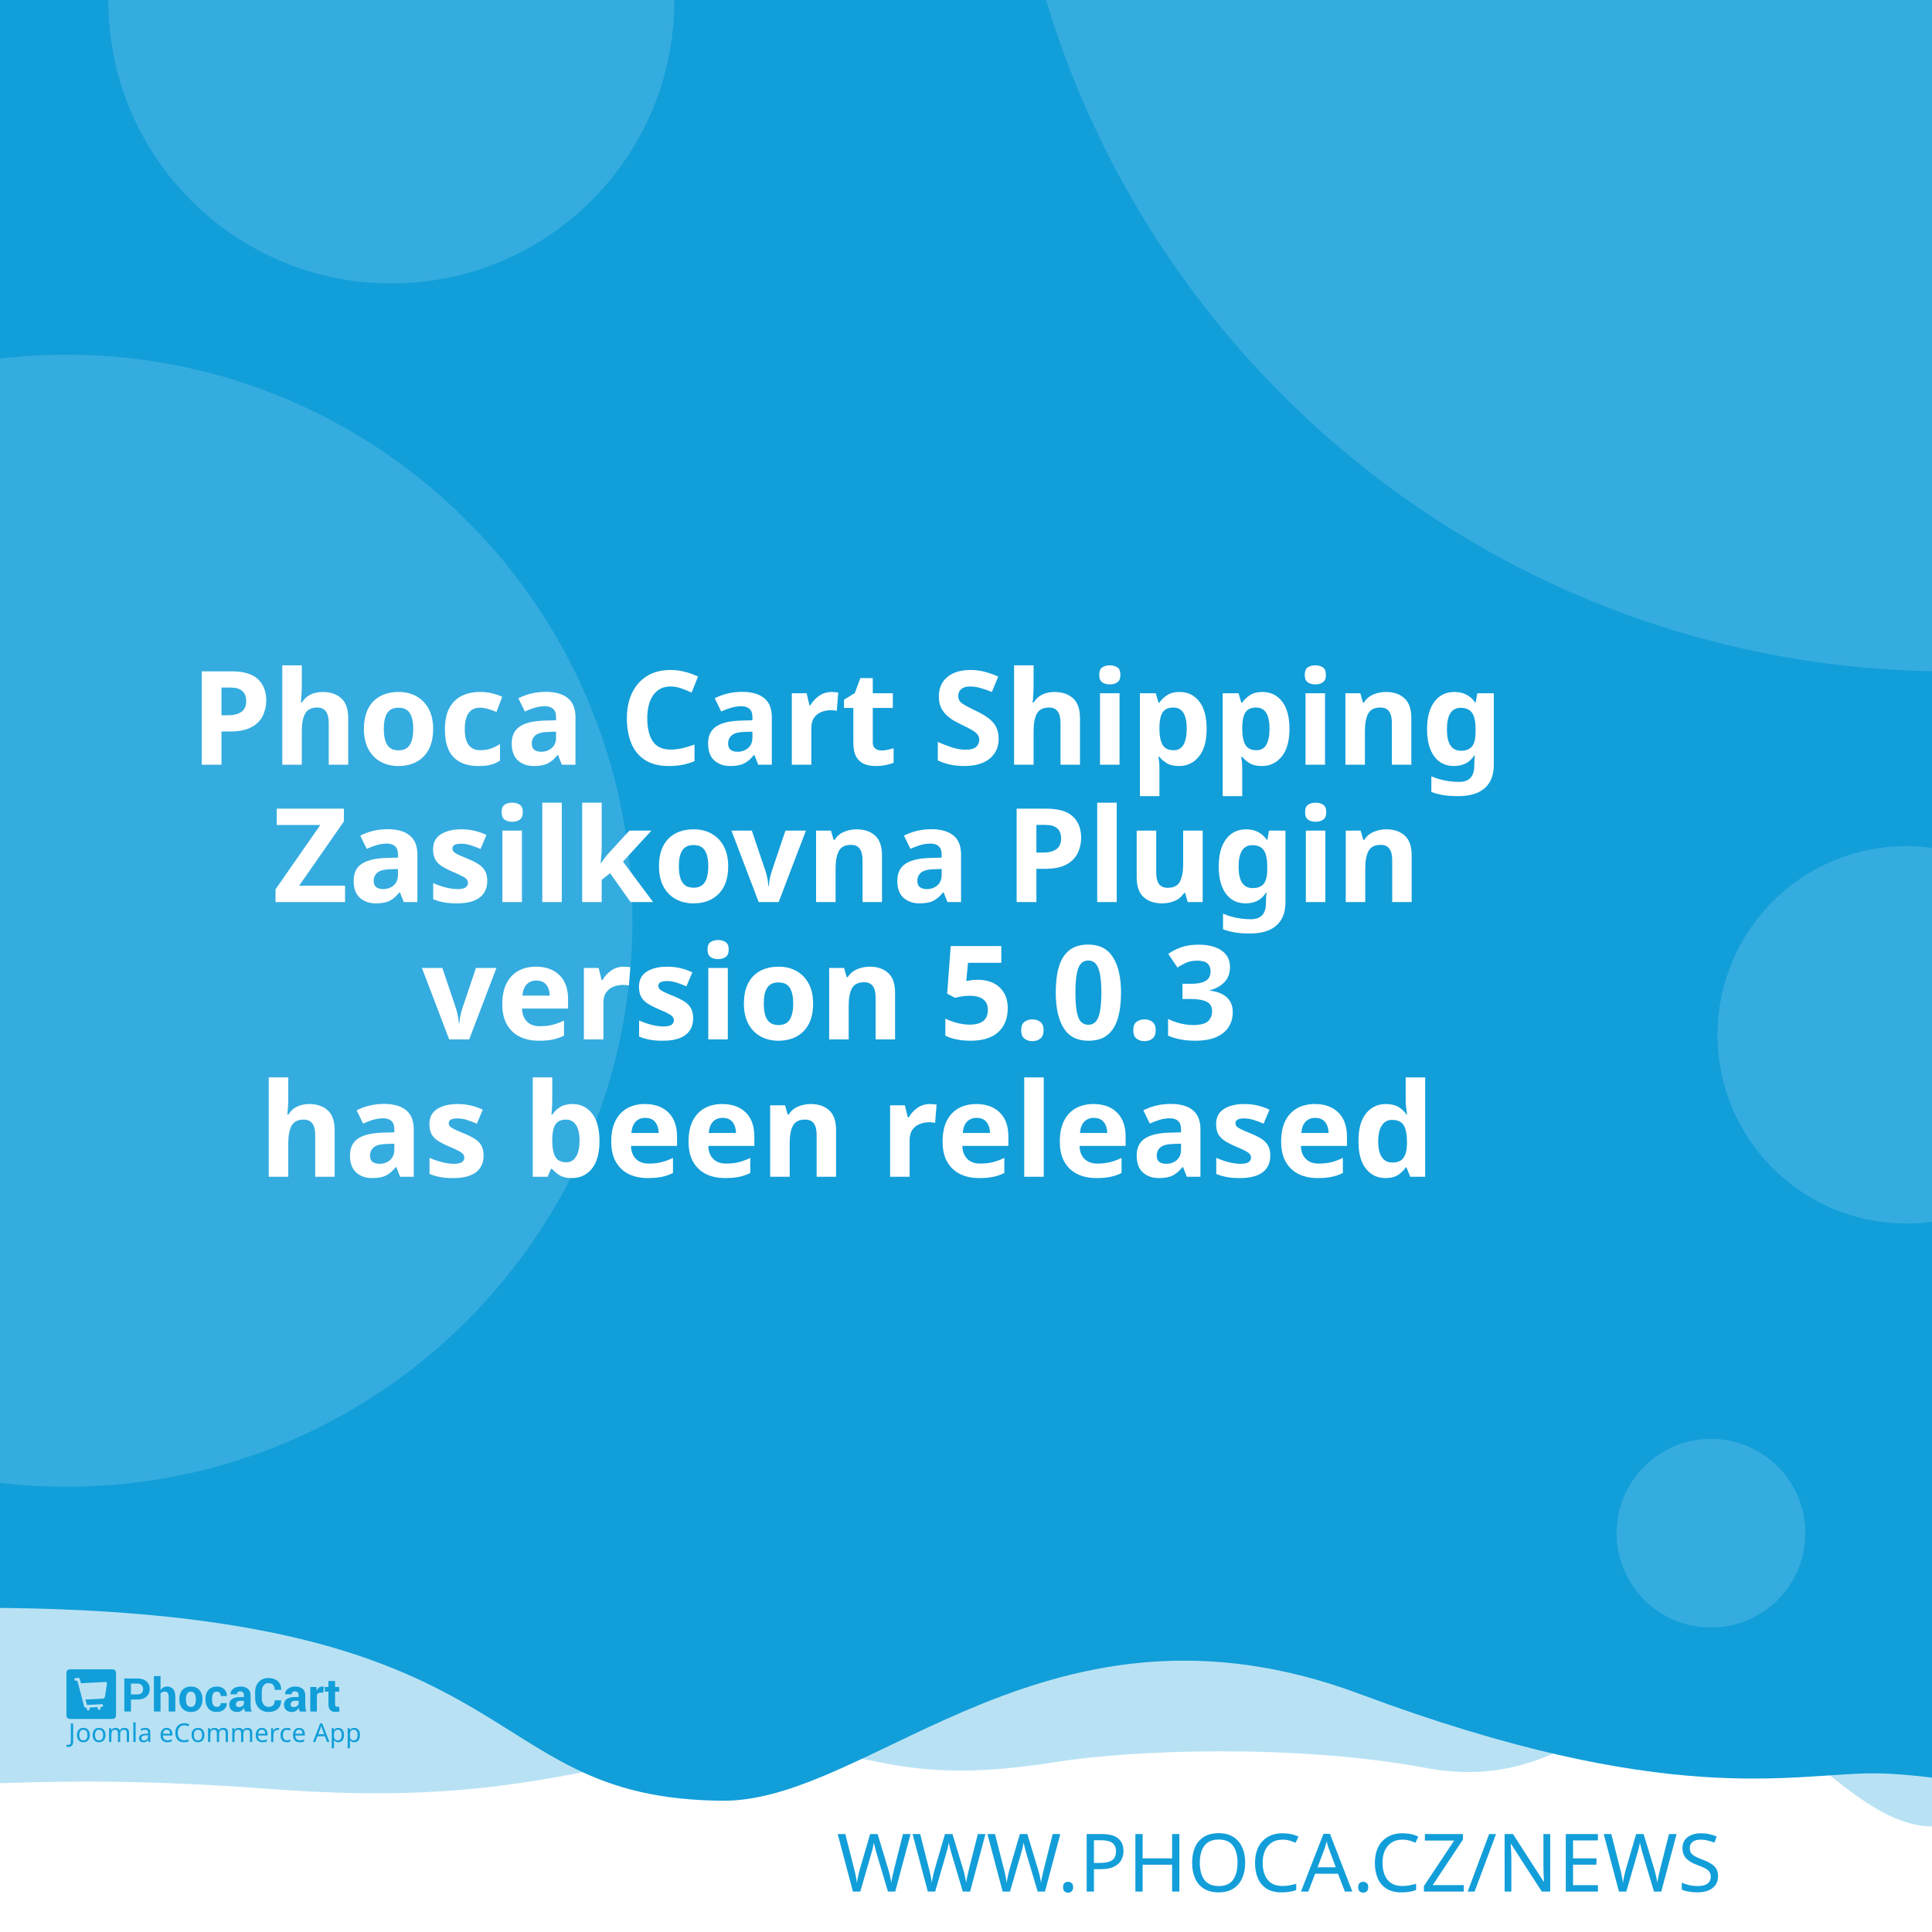
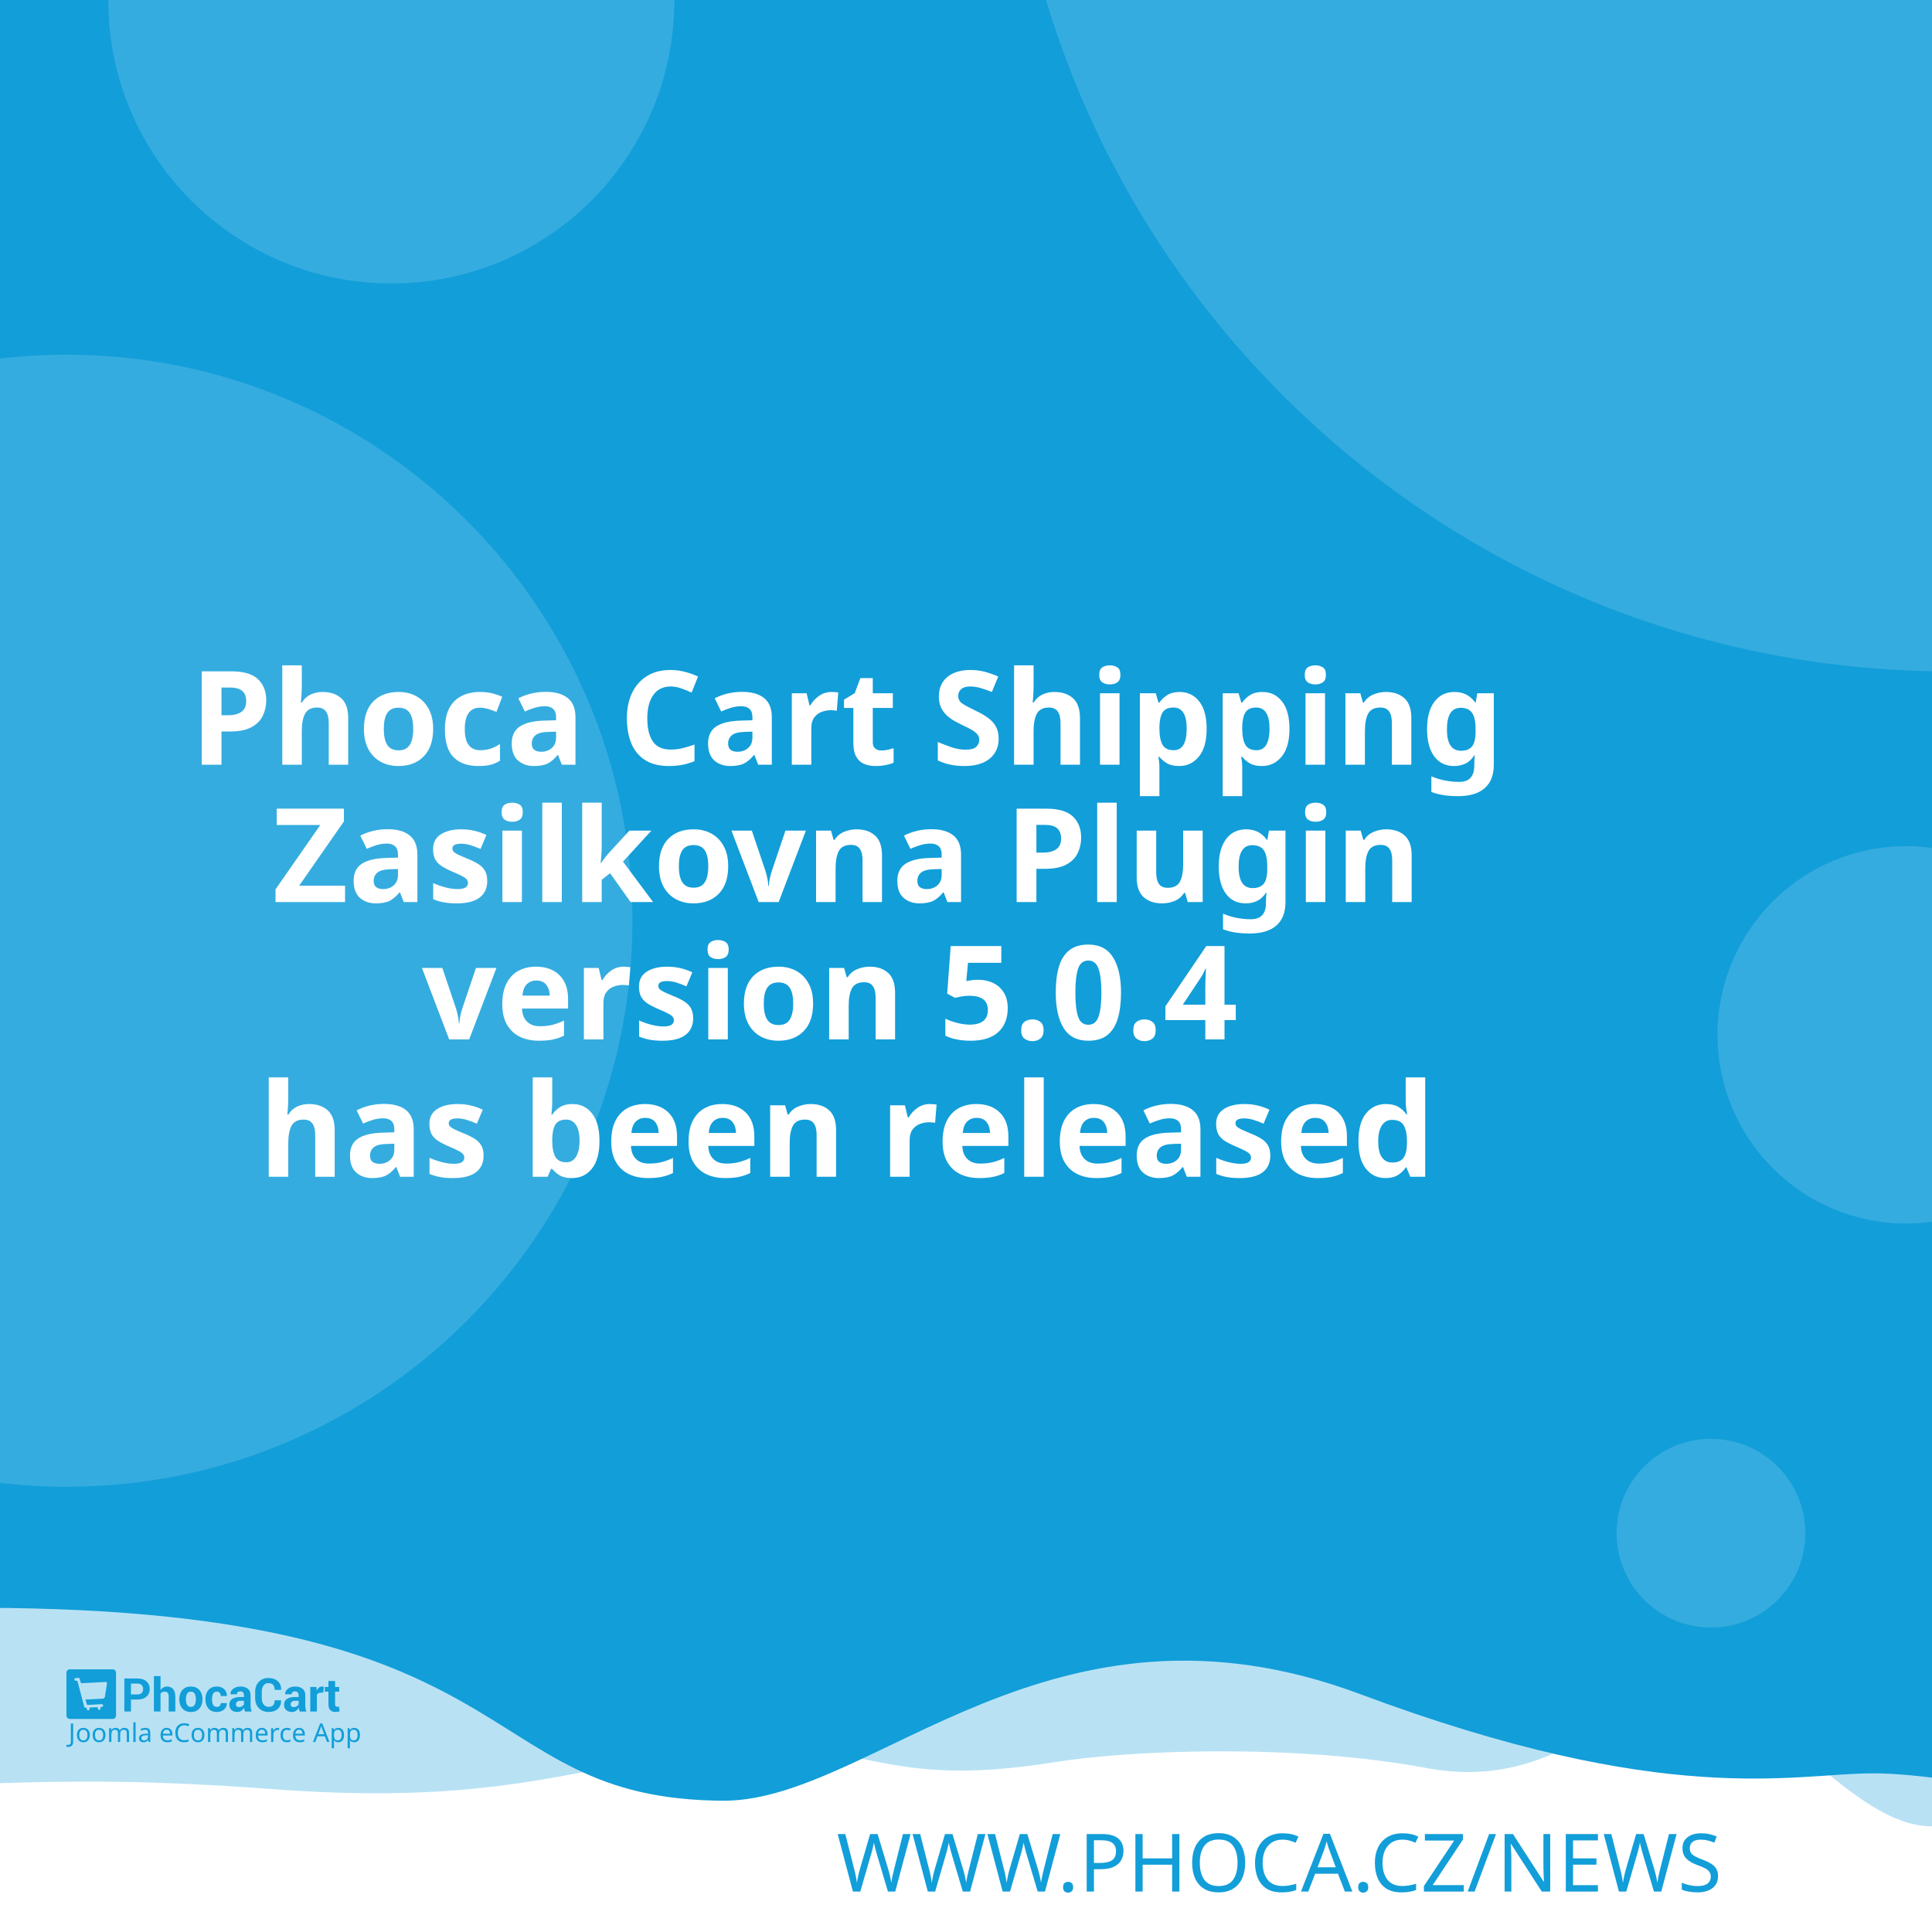
<svg xmlns="http://www.w3.org/2000/svg" width="512" height="512" viewBox="0 0 512 512" version="1.1" id="svg5">
  <defs id="defs2" />
  <g id="layer1">
    <path d="m -288.549,96.962 a 6.384,6.384 0 0 0 -6.384,6.384 v 81.087 a 6.384,6.384 0 0 0 6.384,6.384 h 81.083 a 6.384,6.384 0 0 0 6.384,-6.384 v -81.087 a 6.384,6.384 0 0 0 -6.384,-6.384 z m 16.084,16.188 c 0.591,-0.033 1.134,0.125 1.642,0.482 0.508,0.359 0.842,0.809 1.006,1.355 l 2.415,8.308 46.517,-2.44 c 0.829,-0.043 1.521,0.245 2.074,0.86 0.55,0.606 0.769,1.334 0.636,2.174 l -3.898,24.937 c -0.138,0.736 -0.57,1.497 -1.288,2.273 -0.719,0.787 -1.656,1.211 -2.797,1.272 l -32.861,1.721 3.038,10.253 27.775,-1.455 c 0.726,-0.04 1.351,0.178 1.887,0.648 0.523,0.483 0.803,1.086 0.844,1.812 0.038,0.726 -0.178,1.352 -0.648,1.887 -0.483,0.525 -1.086,0.806 -1.812,0.844 l -2.597,0.137 0.137,2.593 c 0.038,0.729 -0.178,1.356 -0.661,1.879 -0.472,0.535 -1.071,0.819 -1.8,0.856 -0.726,0.038 -1.353,-0.178 -1.879,-0.661 -0.535,-0.472 -0.814,-1.073 -0.852,-1.8 l -0.137,-2.593 -15.573,0.81 0.133,2.597 c 0.038,0.729 -0.176,1.356 -0.648,1.879 -0.483,0.535 -1.086,0.818 -1.812,0.856 -0.726,0.04 -1.352,-0.178 -1.887,-0.661 -0.525,-0.472 -0.806,-1.073 -0.844,-1.8 l -0.137,-2.597 -1.608,0.083 c -0.623,0.033 -1.193,-0.112 -1.721,-0.428 -0.515,-0.317 -0.883,-0.632 -1.11,-0.931 l -0.287,-0.507 -13.05,-49.343 -2.805,0.146 c -0.696,0.038 -1.312,-0.181 -1.858,-0.661 -0.545,-0.472 -0.835,-1.069 -0.873,-1.795 -0.038,-0.729 0.186,-1.353 0.682,-1.879 0.493,-0.535 1.083,-0.818 1.779,-0.856 z" style="fill:#ffffff;stroke-width:1;paint-order:stroke fill markers" id="path400" />
    <rect style="opacity:1;fill:#ffffff;stroke-width:5;stroke-linejoin:round;paint-order:stroke fill markers" id="rect723" width="512" height="512" x="0" y="0" />
    <path id="rect4460" style="opacity:0.3;fill:#129ed9;fill-opacity:1;stroke-width:5;stroke-linejoin:round;paint-order:stroke fill markers" d="M -256,4 H 768 v 480 c 0,0 -42.667,-10 -64,-10 -21.333,0 -42.408,10 -64,10 -21.592,0 -42.667,-10 -64,-10 -21.333,0 -42.408,10 -64,10 -21.592,0 -41.887,-34.701 -63.221,-34.701 -21.333,0 -35.645,25.795 -70.761,19.246 -35.116,-6.549 -78.862,-4.741 -98.515,-1.547 -47.289,7.533 -49.247,-6.724 -87.369,-3.311 -38.122,3.413 -56.921,15.193 -120.307,10.429 -63.387,-4.764 -84.091,0.698 -135.827,-0.116 -21.333,0 -42.408,10 -64,10 -21.592,0 -42.667,-10 -64,-10 -21.333,0 -64,10 -64,10 z" />
    <path id="rect4460-5" style="fill:#129ed9;fill-opacity:1;stroke-width:5;stroke-linejoin:round;paint-order:stroke fill markers" d="M -316,4.9999998e-7 H 708 V 480 c 0,0 -42.667,-10 -64,-10 -21.333,0 -42.408,10 -64,10 -21.592,0 -62.256,-10.048 -83.59,-10.048 -21.333,0 -54.449,9.448 -136.059,-21.03 -81.61,-30.478 -128.583,27.669 -167.971,28.291 -70.795,-0.042 -47.303,-54.288 -212.561,-50.983 C -185.439,429.534 -38.408,480 -60,480 c -21.592,0 -42.667,-10 -64,-10 -21.333,0 -42.408,10 -64,10 -21.592,0 -42.667,-10 -64,-10 -21.333,0 -64,10 -64,10 z" />
    <text xml:space="preserve" style="font-style:normal;font-weight:normal;font-size:21.333px;line-height:1.25;font-family:sans-serif;fill:#129ed9;fill-opacity:1;stroke:none" x="484.042" y="501.277" id="text2910-3-7">
      <tspan id="tspan2908-6-5" x="484.042" y="501.277" style="font-style:normal;font-variant:normal;font-weight:300;font-stretch:normal;font-size:21.333px;font-family:Montserrat;-inkscape-font-specification:'Montserrat Light';text-align:end;text-anchor:end;fill:#129ed9;fill-opacity:1">WWW.PHOCA.CZ/NEWS</tspan>
    </text>
    <text xml:space="preserve" style="font-style:normal;font-variant:normal;font-weight:600;font-stretch:normal;font-size:34.667px;line-height:1.05;font-family:Rubik;-inkscape-font-specification:'Rubik Semi-Bold';fill:#ffffff;fill-opacity:1;stroke:none" x="256" y="165" id="text11252">
      <tspan x="256" y="165" id="tspan403" style="text-align:center;text-anchor:middle" />
      <tspan x="256" y="202.659" style="font-size:34.667px;text-align:center;text-anchor:middle" id="tspan442">Phoca Cart Shipping</tspan>
      <tspan x="256" y="239.059" style="font-size:34.667px;text-align:center;text-anchor:middle" id="tspan444">Zasilkovna Plugin</tspan>
-       <tspan x="256" y="275.459" id="tspan1992" style="font-size:34.667px;text-align:center;text-anchor:middle">version 5.0.3
+       <tspan x="256" y="275.459" id="tspan1992" style="font-size:34.667px;text-align:center;text-anchor:middle">version 5.0.4
</tspan>
      <tspan x="256" y="311.859" id="tspan2906" style="font-size:34.667px;text-align:center;text-anchor:middle">has been released</tspan>
      <tspan x="256" y="348.259" id="tspan1994" style="font-size:34.667px" />
    </text>
    <circle style="opacity:0.15;fill:#ffffff;fill-opacity:1;stroke-width:5;stroke-linejoin:round;paint-order:stroke fill markers" id="path8376" cx="516.67" cy="-72.081" r="250" />
    <circle style="opacity:0.15;fill:#ffffff;fill-opacity:1;stroke-width:5;stroke-linejoin:round;paint-order:stroke fill markers" id="path8376-9" cx="17.604" cy="244" r="150" />
    <circle style="opacity:0.15;fill:#ffffff;fill-opacity:1;stroke-width:5;stroke-linejoin:round;paint-order:stroke fill markers" id="path8376-6" cx="103.704" cy="0.117" r="75" />
    <circle style="opacity:0.15;fill:#ffffff;fill-opacity:1;stroke-width:5;stroke-linejoin:round;paint-order:stroke fill markers" id="path8376-6-2" cx="505.168" cy="274.238" r="50" />
    <g id="g8950" transform="matrix(0.298069,0,0,0.298069,107.3348,335.2596)" style="fill:#129ed9;fill-opacity:1;stroke-width:3.355">
      <g id="g895" transform="translate(-301.0409,359.4151)" style="fill:#129ed9;fill-opacity:1;stroke-width:3.355">
        <g transform="matrix(1.3333,0,0,-1.3333,-75.59,850.15)" fill="#ffffff" image-rendering="optimizeQuality" id="g280" style="clip-rule:evenodd;fill:#129ed9;fill-opacity:1;stroke-width:8.934;shape-rendering:geometricPrecision">
          <path d="m 99.728,617.49 v -7.994 h -4.423 v 22.031 h 8.784 c 2.532,0 4.527,-0.646 5.979,-1.937 1.452,-1.291 2.181,-2.99 2.181,-5.097 0,-2.107 -0.729,-3.801 -2.181,-5.082 -1.452,-1.281 -3.446,-1.921 -5.979,-1.921 z m 0,3.408 h 4.361 c 1.23,0 2.165,0.336 2.801,1.002 0.635,0.671 0.951,1.523 0.951,2.561 0,1.059 -0.315,1.932 -0.946,2.623 -0.63,0.687 -1.566,1.033 -2.806,1.033 H 99.728 Z" id="path262" style="fill:#129ed9;fill-opacity:1;stroke-width:3.355" />
          <path d="m 119.45,623.79 c 0.517,0.749 1.147,1.327 1.891,1.746 0.749,0.418 1.576,0.63 2.485,0.63 1.705,0 3.043,-0.568 4.02,-1.704 0.971,-1.131 1.457,-2.887 1.457,-5.252 v -9.714 h -4.418 v 9.76 c 0,1.276 -0.227,2.174 -0.677,2.706 -0.445,0.532 -1.116,0.795 -2.005,0.795 -0.605,0 -1.137,-0.108 -1.602,-0.325 -0.465,-0.217 -0.847,-0.522 -1.152,-0.919 v -12.017 h -4.418 v 23.611 h 4.418 z" id="path264" style="fill:#129ed9;fill-opacity:1;stroke-width:3.355" />
          <path d="m 131.96,617.83 c 0,2.438 0.682,4.436 2.046,5.996 1.359,1.554 3.25,2.334 5.663,2.334 2.418,0 4.315,-0.774 5.689,-2.329 1.375,-1.549 2.062,-3.553 2.062,-6.001 v -0.32 c 0,-2.458 -0.687,-4.462 -2.051,-6.011 -1.369,-1.544 -3.261,-2.319 -5.674,-2.319 -2.418,0 -4.315,0.775 -5.684,2.319 -1.364,1.549 -2.051,3.553 -2.051,6.011 z m 4.408,-0.31 c 0,-1.487 0.264,-2.68 0.785,-3.584 0.527,-0.899 1.375,-1.348 2.542,-1.348 1.142,0 1.979,0.454 2.506,1.358 0.532,0.904 0.796,2.097 0.796,3.574 v 0.315 c 0,1.446 -0.269,2.629 -0.801,3.542 -0.537,0.914 -1.38,1.374 -2.527,1.374 -1.142,0 -1.979,-0.46 -2.506,-1.379 -0.532,-0.919 -0.796,-2.102 -0.796,-3.537 z" id="path266" style="fill:#129ed9;fill-opacity:1;stroke-width:3.355" />
          <path d="m 157.01,612.59 c 0.79,0 1.421,0.227 1.891,0.682 0.475,0.454 0.713,1.064 0.713,1.828 h 4.015 l 0.041,-0.093 c 0.041,-1.653 -0.579,-3.037 -1.871,-4.152 -1.287,-1.116 -2.883,-1.673 -4.79,-1.673 -2.439,0 -4.325,0.769 -5.648,2.314 -1.318,1.544 -1.979,3.522 -1.979,5.944 v 0.449 c 0,2.412 0.656,4.395 1.974,5.944 1.317,1.554 3.198,2.329 5.638,2.329 2.02,0 3.648,-0.573 4.883,-1.725 1.235,-1.151 1.835,-2.664 1.793,-4.539 l -0.031,-0.088 h -4.026 c 0,0.842 -0.233,1.544 -0.698,2.107 -0.46,0.558 -1.101,0.837 -1.922,0.837 -1.168,0 -1.995,-0.454 -2.475,-1.358 -0.476,-0.904 -0.718,-2.071 -0.718,-3.496 v -0.454 c 0,-1.456 0.243,-2.628 0.718,-3.522 0.48,-0.888 1.312,-1.332 2.491,-1.332" id="path268" style="fill:#129ed9;fill-opacity:1;stroke-width:3.355" />
          <path d="m 175.8,609.49 c -0.165,0.372 -0.305,0.764 -0.419,1.183 -0.119,0.413 -0.202,0.837 -0.248,1.27 -0.455,-0.8 -1.054,-1.456 -1.798,-1.978 -0.739,-0.521 -1.628,-0.785 -2.656,-0.785 -1.715,0 -3.038,0.439 -3.963,1.322 -0.93,0.883 -1.395,2.086 -1.395,3.604 0,1.606 0.62,2.845 1.855,3.729 1.235,0.883 3.038,1.322 5.41,1.322 h 2.47 v 1.301 c 0,0.785 -0.207,1.394 -0.62,1.828 -0.413,0.434 -1.023,0.651 -1.834,0.651 -0.713,0 -1.266,-0.175 -1.653,-0.522 -0.393,-0.346 -0.584,-0.826 -0.584,-1.446 l -4.268,0.016 -0.016,0.093 c -0.072,1.379 0.527,2.572 1.798,3.579 1.271,1.002 2.946,1.503 5.013,1.503 1.958,0 3.545,-0.496 4.769,-1.492 1.22,-0.992 1.829,-2.406 1.829,-4.24 v -6.76 c 0,-0.769 0.062,-1.492 0.176,-2.164 0.119,-0.676 0.299,-1.348 0.553,-2.014 z m -4.046,2.943 c 0.78,0 1.468,0.191 2.077,0.574 0.605,0.382 1.013,0.826 1.225,1.332 v 2.308 h -2.47 c -0.935,0 -1.648,-0.232 -2.134,-0.702 -0.481,-0.47 -0.724,-1.033 -0.724,-1.699 0,-0.542 0.181,-0.981 0.542,-1.312 0.367,-0.336 0.858,-0.501 1.483,-0.501" id="path270" style="fill:#129ed9;fill-opacity:1;stroke-width:3.355" />
          <path d="m 199.84,617.01 0.031,-0.088 c 0.041,-2.37 -0.682,-4.25 -2.17,-5.645 -1.488,-1.394 -3.555,-2.091 -6.201,-2.091 -2.656,0 -4.811,0.852 -6.464,2.556 -1.653,1.704 -2.486,3.894 -2.486,6.579 v 4.369 c 0,2.67 0.812,4.86 2.424,6.574 1.617,1.715 3.715,2.572 6.299,2.572 2.723,0 4.852,-0.697 6.386,-2.097 1.535,-1.399 2.284,-3.305 2.243,-5.717 l -0.031,-0.088 h -4.299 c 0,1.451 -0.346,2.561 -1.044,3.336 -0.698,0.769 -1.783,1.157 -3.255,1.157 -1.323,0 -2.372,-0.537 -3.147,-1.606 -0.78,-1.074 -1.168,-2.438 -1.168,-4.1 v -4.39 c 0,-1.683 0.408,-3.057 1.225,-4.131 0.822,-1.069 1.922,-1.606 3.317,-1.606 1.38,0 2.403,0.372 3.064,1.11 0.661,0.744 0.992,1.844 0.992,3.305 z" id="path272" style="fill:#129ed9;fill-opacity:1;stroke-width:3.355" />
          <path d="m 212.27,609.49 c -0.165,0.372 -0.305,0.764 -0.419,1.183 -0.119,0.413 -0.202,0.837 -0.248,1.27 -0.455,-0.8 -1.054,-1.456 -1.798,-1.978 -0.739,-0.521 -1.628,-0.785 -2.656,-0.785 -1.716,0 -3.038,0.439 -3.963,1.322 -0.93,0.883 -1.395,2.086 -1.395,3.604 0,1.606 0.62,2.845 1.855,3.729 1.235,0.883 3.039,1.322 5.41,1.322 h 2.47 v 1.301 c 0,0.785 -0.207,1.394 -0.62,1.828 -0.413,0.434 -1.023,0.651 -1.834,0.651 -0.713,0 -1.266,-0.175 -1.654,-0.522 -0.393,-0.346 -0.584,-0.826 -0.584,-1.446 l -4.268,0.016 -0.016,0.093 c -0.072,1.379 0.527,2.572 1.798,3.579 1.271,1.002 2.945,1.503 5.013,1.503 1.958,0 3.545,-0.496 4.769,-1.492 1.22,-0.992 1.829,-2.406 1.829,-4.24 v -6.76 c 0,-0.769 0.062,-1.492 0.176,-2.164 0.119,-0.676 0.3,-1.348 0.553,-2.014 z m -4.046,2.943 c 0.78,0 1.468,0.191 2.077,0.574 0.605,0.382 1.013,0.826 1.224,1.332 v 2.308 h -2.47 c -0.935,0 -1.649,-0.232 -2.134,-0.702 -0.481,-0.47 -0.723,-1.033 -0.723,-1.699 0,-0.542 0.181,-0.981 0.542,-1.312 0.367,-0.336 0.858,-0.501 1.483,-0.501" id="path274" style="fill:#129ed9;fill-opacity:1;stroke-width:3.355" />
          <path d="m 227.92,622.06 -1.617,0.046 c -0.656,0 -1.199,-0.134 -1.623,-0.408 -0.423,-0.274 -0.744,-0.656 -0.966,-1.152 v -11.052 h -4.408 v 16.36 h 4.103 l 0.196,-2.422 c 0.382,0.857 0.883,1.528 1.494,2.009 0.61,0.48 1.312,0.723 2.108,0.723 0.223,0 0.429,-0.015 0.615,-0.052 0.186,-0.036 0.377,-0.077 0.568,-0.129 z" id="path276" style="fill:#129ed9;fill-opacity:1;stroke-width:3.355" />
          <path d="m 235.83,629.86 v -4.007 h 2.754 v -3.099 H 235.83 v -8.33 c 0,-0.635 0.129,-1.09 0.393,-1.363 0.263,-0.274 0.615,-0.408 1.059,-0.408 0.232,0 0.434,0.01 0.599,0.036 0.166,0.026 0.362,0.072 0.579,0.129 l 0.383,-3.181 c -0.445,-0.155 -0.878,-0.268 -1.302,-0.341 -0.424,-0.078 -0.884,-0.114 -1.38,-0.114 -1.524,0 -2.697,0.418 -3.519,1.255 -0.822,0.837 -1.235,2.159 -1.235,3.977 v 8.34 h -2.392 v 3.099 h 2.392 v 4.007 z" id="path278" style="fill:#129ed9;fill-opacity:1;stroke-width:3.355" />
        </g>
        <g fill="#ffffff" fill-rule="evenodd" image-rendering="optimizeQuality" stroke-width="1.934" aria-label="Joomla eCommerce App" id="g318" style="clip-rule:evenodd;fill:#129ed9;fill-opacity:1;shape-rendering:geometricPrecision">
          <path d="M 1.704,69 Q 1.151,69 0.736,68.908 0.321,68.839 -0.002,68.7 v -1.752 q 0.369,0.092 0.784,0.161 0.415,0.069 0.876,0.069 0.576,0 1.083,-0.231 0.53,-0.231 0.853,-0.807 0.323,-0.576 0.323,-1.614 v -16.368 h 2.075 v 16.206 q 0,2.374 -1.176,3.504 -1.176,1.13 -3.112,1.13 z" id="path282" style="fill:#129ed9;fill-opacity:1;stroke-width:1.934" />
          <path d="m 20.792,58.419 q 0,3.066 -1.568,4.749 -1.545,1.683 -4.196,1.683 -1.637,0 -2.928,-0.738 -1.268,-0.761 -2.006,-2.19 -0.738,-1.452 -0.738,-3.504 0,-3.066 1.545,-4.726 1.545,-1.66 4.196,-1.66 1.683,0 2.951,0.761 1.291,0.738 2.006,2.167 0.738,1.406 0.738,3.458 z m -9.336,0 q 0,2.19 0.853,3.481 0.876,1.268 2.766,1.268 1.867,0 2.743,-1.268 0.876,-1.291 0.876,-3.481 0,-2.19 -0.876,-3.435 -0.876,-1.245 -2.766,-1.245 -1.89,0 -2.743,1.245 -0.853,1.245 -0.853,3.435 z" id="path284" style="fill:#129ed9;fill-opacity:1;stroke-width:1.934" />
          <path d="m 34.739,58.419 q 0,3.066 -1.568,4.749 -1.545,1.683 -4.196,1.683 -1.637,0 -2.928,-0.738 -1.268,-0.761 -2.006,-2.19 -0.738,-1.452 -0.738,-3.504 0,-3.066 1.545,-4.726 1.545,-1.66 4.196,-1.66 1.683,0 2.951,0.761 1.291,0.738 2.006,2.167 0.738,1.406 0.738,3.458 z m -9.336,0 q 0,2.19 0.853,3.481 0.876,1.268 2.766,1.268 1.867,0 2.743,-1.268 0.876,-1.291 0.876,-3.481 0,-2.19 -0.876,-3.435 -0.876,-1.245 -2.766,-1.245 -1.89,0 -2.743,1.245 -0.853,1.245 -0.853,3.435 z" id="path286" style="fill:#129ed9;fill-opacity:1;stroke-width:1.934" />
          <path d="m 51.499,52.033 q 2.098,0 3.135,1.083 1.037,1.06 1.037,3.458 V 64.62 H 53.666 v -7.953 q 0,-2.928 -2.513,-2.928 -1.798,0 -2.582,1.037 -0.761,1.037 -0.761,3.02 V 64.62 h -2.006 v -7.953 q 0,-2.928 -2.536,-2.928 -1.867,0 -2.582,1.153 -0.715,1.153 -0.715,3.32 v 6.409 h -2.029 v -12.356 h 1.637 l 0.3,1.683 h 0.115 q 0.576,-0.968 1.545,-1.429 0.991,-0.484 2.098,-0.484 2.905,0 3.781,2.075 h 0.115 q 0.622,-1.06 1.683,-1.568 1.083,-0.507 2.282,-0.507 z" id="path288" style="fill:#129ed9;fill-opacity:1;stroke-width:1.934" />
          <path d="M 61.527,64.62 H 59.498 V 47.1 h 2.029 z" id="path290" style="fill:#129ed9;fill-opacity:1;stroke-width:1.934" />
          <path d="m 70.126,52.056 q 2.259,0 3.343,0.991 1.083,0.991 1.083,3.158 v 8.414 h -1.475 l -0.392,-1.752 h -0.092 q -0.807,1.014 -1.706,1.498 -0.876,0.484 -2.444,0.484 -1.683,0 -2.789,-0.876 -1.107,-0.899 -1.107,-2.789 0,-1.844 1.452,-2.836 1.452,-1.014 4.472,-1.107 l 2.098,-0.069 v -0.738 q 0,-1.545 -0.669,-2.144 -0.669,-0.599 -1.89,-0.599 -0.968,0 -1.844,0.3 -0.876,0.277 -1.637,0.645 l -0.622,-1.522 q 0.807,-0.438 1.913,-0.738 1.107,-0.323 2.305,-0.323 z m 0.599,6.593 q -2.305,0.092 -3.204,0.738 -0.876,0.645 -0.876,1.821 0,1.037 0.622,1.522 0.645,0.484 1.637,0.484 1.568,0 2.605,-0.853 1.037,-0.876 1.037,-2.674 v -1.107 z" id="path292" style="fill:#129ed9;fill-opacity:1;stroke-width:1.934" />
          <path d="m 89.144,52.033 q 1.591,0 2.72,0.692 1.153,0.692 1.752,1.96 0.622,1.245 0.622,2.928 v 1.222 h -8.46 q 0.046,2.098 1.06,3.204 1.037,1.083 2.882,1.083 1.176,0 2.075,-0.207 0.922,-0.231 1.89,-0.645 v 1.775 q -0.945,0.415 -1.867,0.599 -0.922,0.207 -2.19,0.207 -1.752,0 -3.112,-0.715 -1.337,-0.715 -2.098,-2.121 -0.738,-1.429 -0.738,-3.481 0,-2.029 0.669,-3.481 0.692,-1.452 1.913,-2.236 1.245,-0.784 2.882,-0.784 z m -0.023,1.66 q -1.452,0 -2.305,0.945 -0.83,0.922 -0.991,2.582 h 6.293 q -0.023,-1.568 -0.738,-2.536 -0.715,-0.991 -2.259,-0.991 z" id="path294" style="fill:#129ed9;fill-opacity:1;stroke-width:1.934" />
          <path d="m 104.71,49.751 q -2.651,0 -4.173,1.775 -1.522,1.775 -1.522,4.864 0,3.066 1.406,4.864 1.429,1.775 4.265,1.775 1.083,0 2.052,-0.184 0.968,-0.184 1.89,-0.461 v 1.798 q -0.922,0.346 -1.913,0.507 -0.968,0.161 -2.328,0.161 -2.513,0 -4.196,-1.037 -1.683,-1.037 -2.536,-2.951 -0.83,-1.913 -0.83,-4.495 0,-2.49 0.899,-4.38 0.922,-1.913 2.697,-2.974 1.775,-1.083 4.311,-1.083 2.605,0 4.541,0.968 l -0.83,1.752 q -0.761,-0.346 -1.706,-0.622 -0.922,-0.277 -2.029,-0.277 z" id="path296" style="fill:#129ed9;fill-opacity:1;stroke-width:1.934" />
          <path d="m 122.69,58.419 q 0,3.066 -1.568,4.749 -1.545,1.683 -4.196,1.683 -1.637,0 -2.928,-0.738 -1.268,-0.761 -2.006,-2.19 -0.738,-1.452 -0.738,-3.504 0,-3.066 1.545,-4.726 1.545,-1.66 4.196,-1.66 1.683,0 2.951,0.761 1.291,0.738 2.006,2.167 0.738,1.406 0.738,3.458 z m -9.336,0 q 0,2.19 0.853,3.481 0.876,1.268 2.766,1.268 1.867,0 2.743,-1.268 0.876,-1.291 0.876,-3.481 0,-2.19 -0.876,-3.435 -0.876,-1.245 -2.766,-1.245 -1.89,0 -2.743,1.245 -0.853,1.245 -0.853,3.435 z" id="path298" style="fill:#129ed9;fill-opacity:1;stroke-width:1.934" />
          <path d="m 139.45,52.033 q 2.098,0 3.135,1.083 1.037,1.06 1.037,3.458 V 64.62 h -2.006 v -7.953 q 0,-2.928 -2.513,-2.928 -1.798,0 -2.582,1.037 -0.761,1.037 -0.761,3.02 V 64.62 h -2.006 v -7.953 q 0,-2.928 -2.536,-2.928 -1.867,0 -2.582,1.153 -0.715,1.153 -0.715,3.32 v 6.409 h -2.029 v -12.356 h 1.637 l 0.3,1.683 h 0.115 q 0.576,-0.968 1.545,-1.429 0.991,-0.484 2.098,-0.484 2.905,0 3.781,2.075 h 0.115 q 0.622,-1.06 1.683,-1.568 1.083,-0.507 2.282,-0.507 z" id="path300" style="fill:#129ed9;fill-opacity:1;stroke-width:1.934" />
          <path d="m 161,52.033 q 2.098,0 3.135,1.083 1.037,1.06 1.037,3.458 V 64.62 h -2.006 v -7.953 q 0,-2.928 -2.513,-2.928 -1.798,0 -2.582,1.037 -0.761,1.037 -0.761,3.02 V 64.62 h -2.006 v -7.953 q 0,-2.928 -2.536,-2.928 -1.867,0 -2.582,1.153 -0.715,1.153 -0.715,3.32 v 6.409 h -2.029 v -12.356 h 1.637 l 0.3,1.683 h 0.115 q 0.576,-0.968 1.545,-1.429 0.991,-0.484 2.098,-0.484 2.905,0 3.781,2.075 h 0.115 q 0.622,-1.06 1.683,-1.568 1.083,-0.507 2.282,-0.507 z" id="path302" style="fill:#129ed9;fill-opacity:1;stroke-width:1.934" />
          <path d="m 173.77,52.033 q 1.591,0 2.72,0.692 1.153,0.692 1.752,1.96 0.622,1.245 0.622,2.928 v 1.222 h -8.46 q 0.046,2.098 1.06,3.204 1.037,1.083 2.882,1.083 1.176,0 2.075,-0.207 0.922,-0.231 1.89,-0.645 v 1.775 q -0.945,0.415 -1.867,0.599 -0.922,0.207 -2.19,0.207 -1.752,0 -3.112,-0.715 -1.337,-0.715 -2.098,-2.121 -0.738,-1.429 -0.738,-3.481 0,-2.029 0.669,-3.481 0.692,-1.452 1.913,-2.236 1.245,-0.784 2.882,-0.784 z m -0.023,1.66 q -1.452,0 -2.305,0.945 -0.83,0.922 -0.991,2.582 h 6.293 q -0.023,-1.568 -0.738,-2.536 -0.715,-0.991 -2.259,-0.991 z" id="path304" style="fill:#129ed9;fill-opacity:1;stroke-width:1.934" />
          <path d="m 187.76,52.033 q 0.346,0 0.738,0.046 0.415,0.023 0.715,0.092 l -0.254,1.867 q -0.3,-0.069 -0.669,-0.115 -0.346,-0.046 -0.669,-0.046 -0.945,0 -1.775,0.53 -0.83,0.507 -1.337,1.452 -0.484,0.922 -0.484,2.167 v 6.593 h -2.029 v -12.356 h 1.66 l 0.231,2.259 h 0.092 q 0.599,-1.014 1.545,-1.752 0.945,-0.738 2.236,-0.738 z" id="path306" style="fill:#129ed9;fill-opacity:1;stroke-width:1.934" />
          <path d="m 196.02,64.851 q -1.637,0 -2.928,-0.669 -1.268,-0.669 -2.006,-2.075 -0.715,-1.406 -0.715,-3.596 0,-2.282 0.761,-3.712 0.761,-1.429 2.052,-2.098 1.314,-0.669 2.974,-0.669 0.945,0 1.821,0.207 0.876,0.184 1.429,0.461 l -0.622,1.683 q -0.553,-0.207 -1.291,-0.392 -0.738,-0.184 -1.383,-0.184 -3.642,0 -3.642,4.68 0,2.236 0.876,3.435 0.899,1.176 2.651,1.176 1.014,0 1.775,-0.207 0.784,-0.207 1.429,-0.507 v 1.798 q -0.622,0.323 -1.383,0.484 -0.738,0.184 -1.798,0.184 z" id="path308" style="fill:#129ed9;fill-opacity:1;stroke-width:1.934" />
          <path d="m 206.9,52.033 q 1.591,0 2.72,0.692 1.153,0.692 1.752,1.96 0.622,1.245 0.622,2.928 v 1.222 h -8.46 q 0.046,2.098 1.06,3.204 1.037,1.083 2.882,1.083 1.176,0 2.075,-0.207 0.922,-0.231 1.89,-0.645 v 1.775 q -0.945,0.415 -1.867,0.599 -0.922,0.207 -2.19,0.207 -1.752,0 -3.112,-0.715 -1.337,-0.715 -2.098,-2.121 -0.738,-1.429 -0.738,-3.481 0,-2.029 0.669,-3.481 0.692,-1.452 1.913,-2.236 1.245,-0.784 2.882,-0.784 z m -0.023,1.66 q -1.452,0 -2.305,0.945 -0.83,0.922 -0.991,2.582 h 6.293 q -0.023,-1.568 -0.738,-2.536 -0.715,-0.991 -2.259,-0.991 z" id="path310" style="fill:#129ed9;fill-opacity:1;stroke-width:1.934" />
          <path d="m 231.73,64.62 -1.983,-5.095 h -6.524 l -1.96,5.095 h -2.098 l 6.432,-16.529 h 1.867 l 6.409,16.529 z m -4.449,-11.918 q -0.069,-0.184 -0.231,-0.669 -0.161,-0.484 -0.323,-0.991 -0.138,-0.53 -0.231,-0.807 -0.161,0.715 -0.369,1.406 -0.207,0.669 -0.346,1.06 l -1.867,4.979 h 5.21 z" id="path312" style="fill:#129ed9;fill-opacity:1;stroke-width:1.934" />
          <path d="m 241.73,52.033 q 2.282,0 3.665,1.591 1.406,1.591 1.406,4.795 0,3.158 -1.406,4.795 -1.383,1.637 -3.688,1.637 -1.429,0 -2.374,-0.53 -0.922,-0.553 -1.452,-1.268 h -0.138 q 0.046,0.392 0.092,0.991 0.046,0.599 0.046,1.037 v 5.072 h -2.029 v -17.889 h 1.66 l 0.277,1.683 h 0.092 q 0.553,-0.807 1.452,-1.36 0.899,-0.553 2.397,-0.553 z m -0.369,1.706 q -1.89,0 -2.674,1.06 -0.761,1.06 -0.807,3.227 v 0.392 q 0,2.282 0.738,3.527 0.761,1.222 2.789,1.222 1.13,0 1.844,-0.622 0.738,-0.622 1.083,-1.683 0.369,-1.083 0.369,-2.467 0,-2.121 -0.83,-3.389 -0.807,-1.268 -2.513,-1.268 z" id="path314" style="fill:#129ed9;fill-opacity:1;stroke-width:1.934" />
          <path d="m 255.91,52.033 q 2.282,0 3.665,1.591 1.406,1.591 1.406,4.795 0,3.158 -1.406,4.795 -1.383,1.637 -3.688,1.637 -1.429,0 -2.374,-0.53 -0.922,-0.553 -1.452,-1.268 h -0.138 q 0.046,0.392 0.092,0.991 0.046,0.599 0.046,1.037 v 5.072 h -2.029 v -17.889 h 1.66 l 0.277,1.683 h 0.092 q 0.553,-0.807 1.452,-1.36 0.899,-0.553 2.397,-0.553 z m -0.369,1.706 q -1.89,0 -2.674,1.06 -0.761,1.06 -0.807,3.227 v 0.392 q 0,2.282 0.738,3.527 0.761,1.222 2.789,1.222 1.13,0 1.844,-0.622 0.738,-0.622 1.083,-1.683 0.369,-1.083 0.369,-2.467 0,-2.121 -0.83,-3.389 -0.807,-1.268 -2.513,-1.268 z" id="path316" style="fill:#129ed9;fill-opacity:1;stroke-width:1.934" />
        </g>
        <path d="M 3,0 A 3,3 0 0 0 0,3 v 38.107 a 3,3 0 0 0 3,3 h 38.105 a 3,3 0 0 0 3,-3 V 3 a 3,3 0 0 0 -3,-3 z m 7.559,7.607 c 0.278,-0.015 0.533,0.059 0.771,0.227 0.239,0.169 0.396,0.38 0.473,0.637 l 1.135,3.904 21.861,-1.147 c 0.39,-0.02 0.715,0.115 0.975,0.404 0.259,0.285 0.361,0.627 0.299,1.022 l -1.832,11.719 c -0.065,0.346 -0.268,0.703 -0.605,1.068 -0.338,0.37 -0.778,0.569 -1.315,0.598 l -15.443,0.809 1.428,4.818 13.053,-0.684 c 0.341,-0.019 0.635,0.084 0.887,0.305 0.246,0.227 0.378,0.51 0.396,0.852 0.018,0.341 -0.084,0.635 -0.305,0.887 -0.227,0.247 -0.51,0.379 -0.852,0.396 l -1.221,0.064 0.064,1.219 c 0.018,0.343 -0.084,0.637 -0.311,0.883 -0.222,0.252 -0.503,0.385 -0.846,0.402 -0.341,0.018 -0.636,-0.084 -0.883,-0.311 -0.252,-0.222 -0.383,-0.504 -0.4,-0.846 l -0.064,-1.219 -7.318,0.381 0.062,1.221 c 0.018,0.343 -0.083,0.637 -0.305,0.883 -0.227,0.252 -0.51,0.384 -0.852,0.402 -0.341,0.019 -0.635,-0.084 -0.887,-0.311 -0.247,-0.222 -0.379,-0.504 -0.396,-0.846 l -0.064,-1.221 -0.756,0.039 c -0.293,0.015 -0.561,-0.052 -0.809,-0.201 -0.242,-0.149 -0.415,-0.297 -0.521,-0.438 l -0.135,-0.238 -6.133,-23.189 -1.318,0.068 C 8.066,10.184 7.776,10.082 7.52,9.856 7.263,9.634 7.127,9.354 7.11,9.012 7.092,8.67 7.197,8.377 7.43,8.13 7.661,7.878 7.939,7.745 8.266,7.727 Z" fill="#ffffff" style="fill:#129ed9;fill-opacity:1;stroke-width:8.934;paint-order:stroke fill markers" id="path334" />
      </g>
    </g>
    <circle style="opacity:0.15;fill:#ffffff;fill-opacity:1;stroke-width:5;stroke-linejoin:round;paint-order:stroke fill markers" id="path8376-6-2-1" cx="453.421" cy="406.309" r="25" />
  </g>
</svg>
